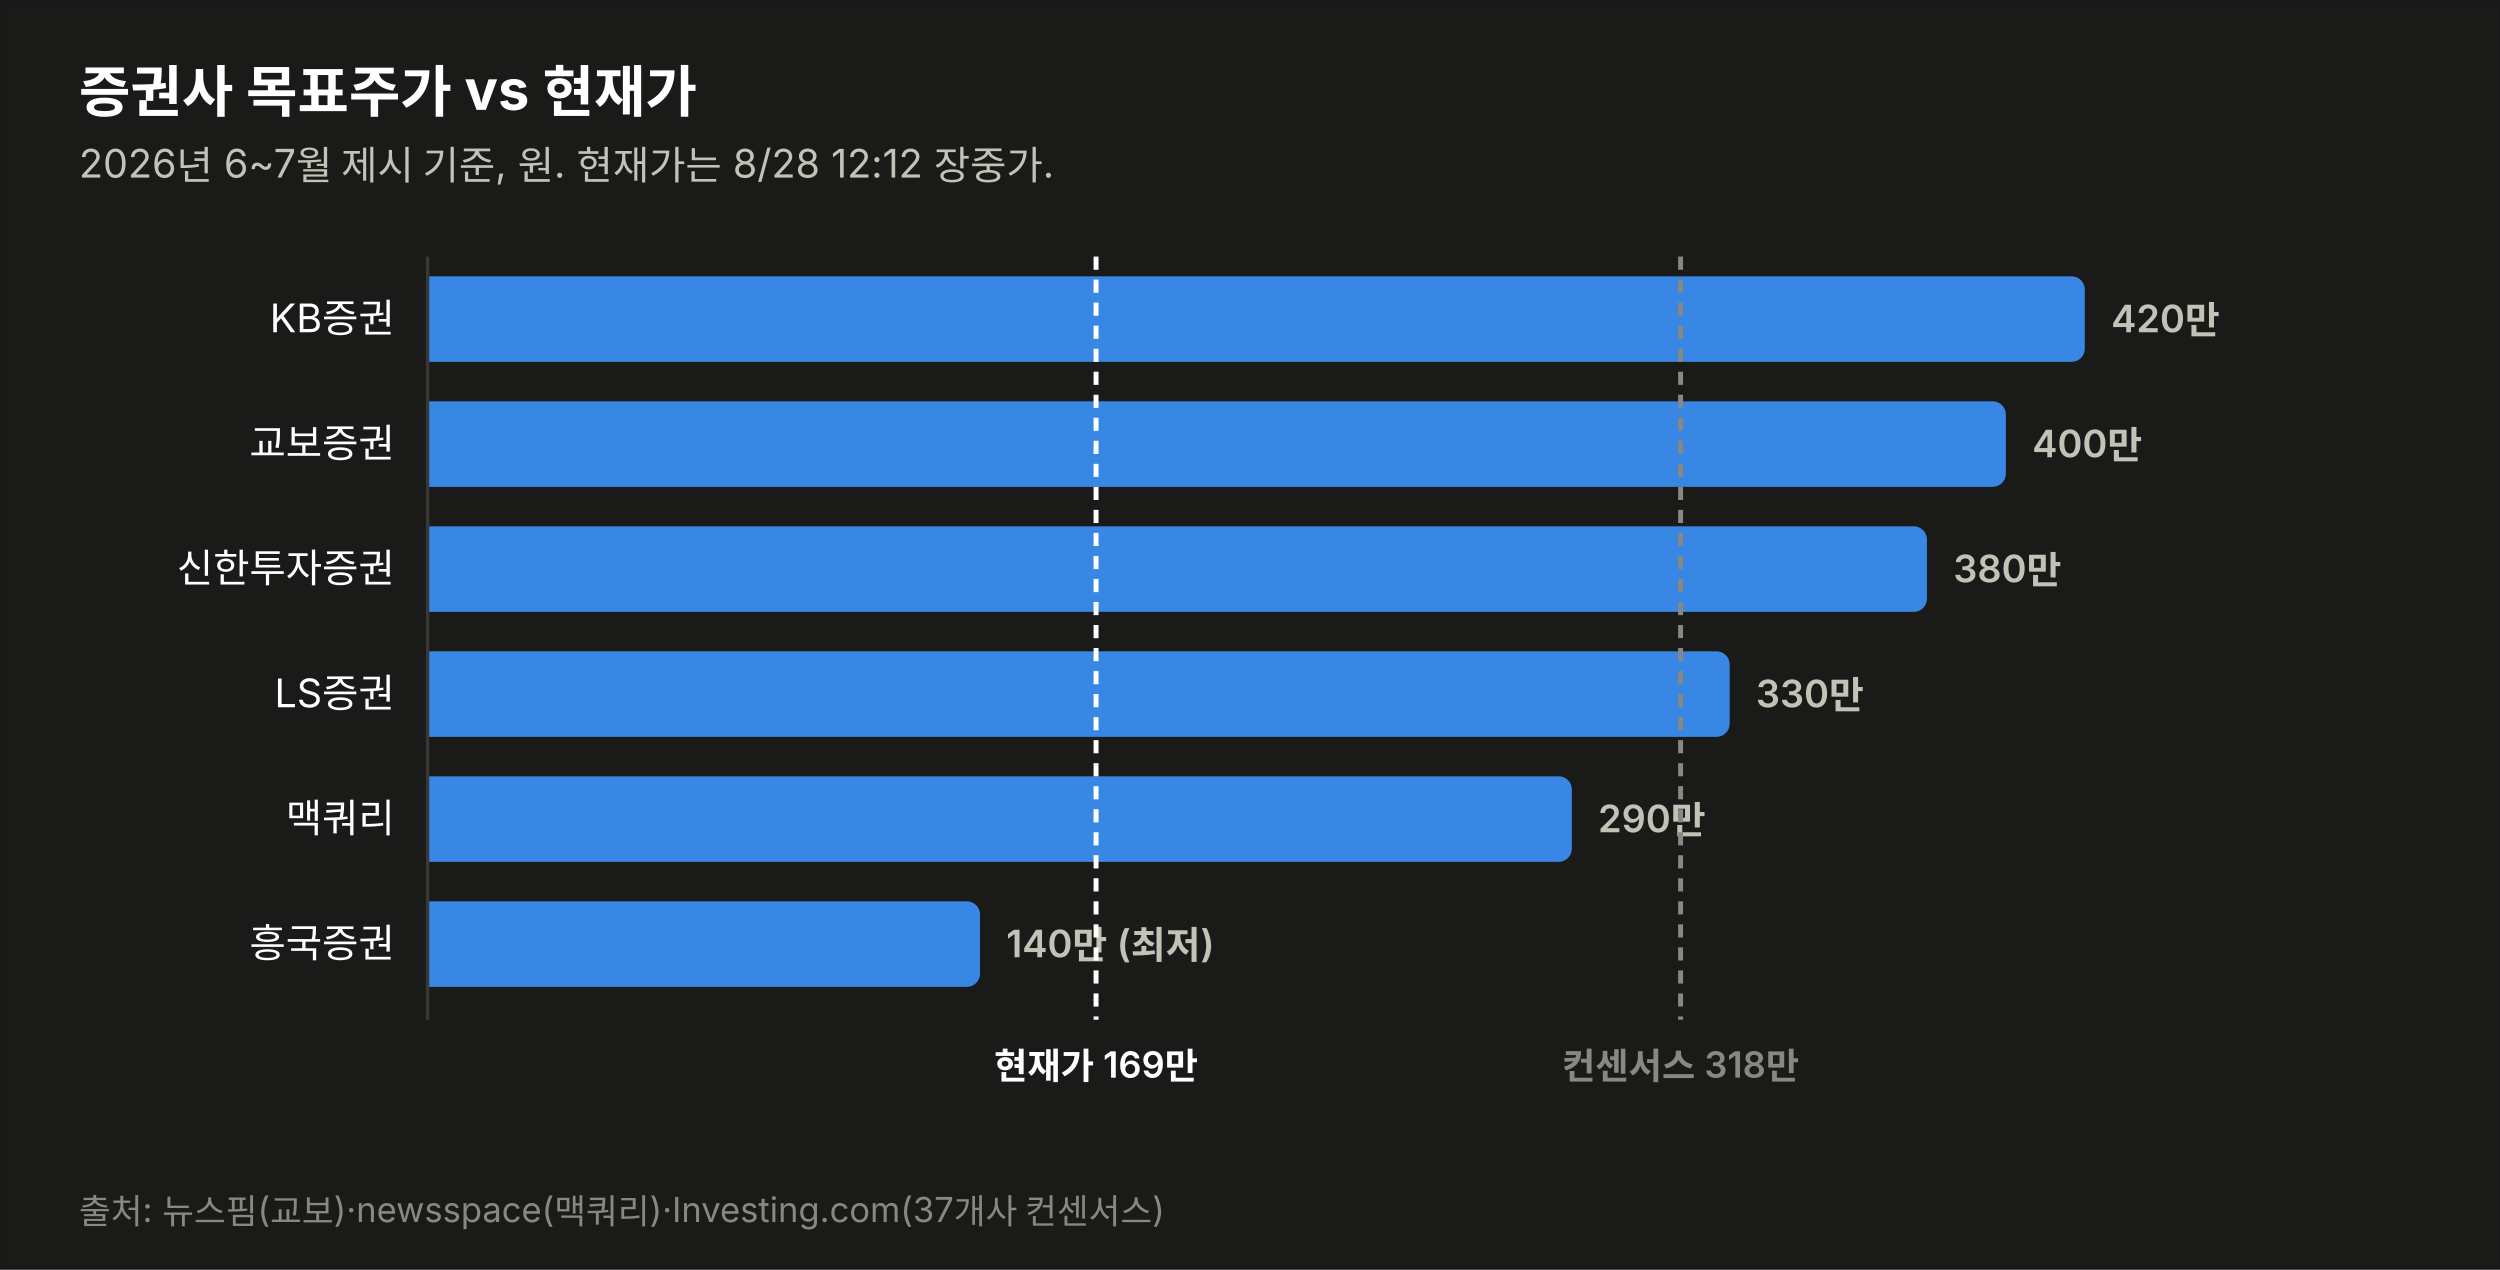
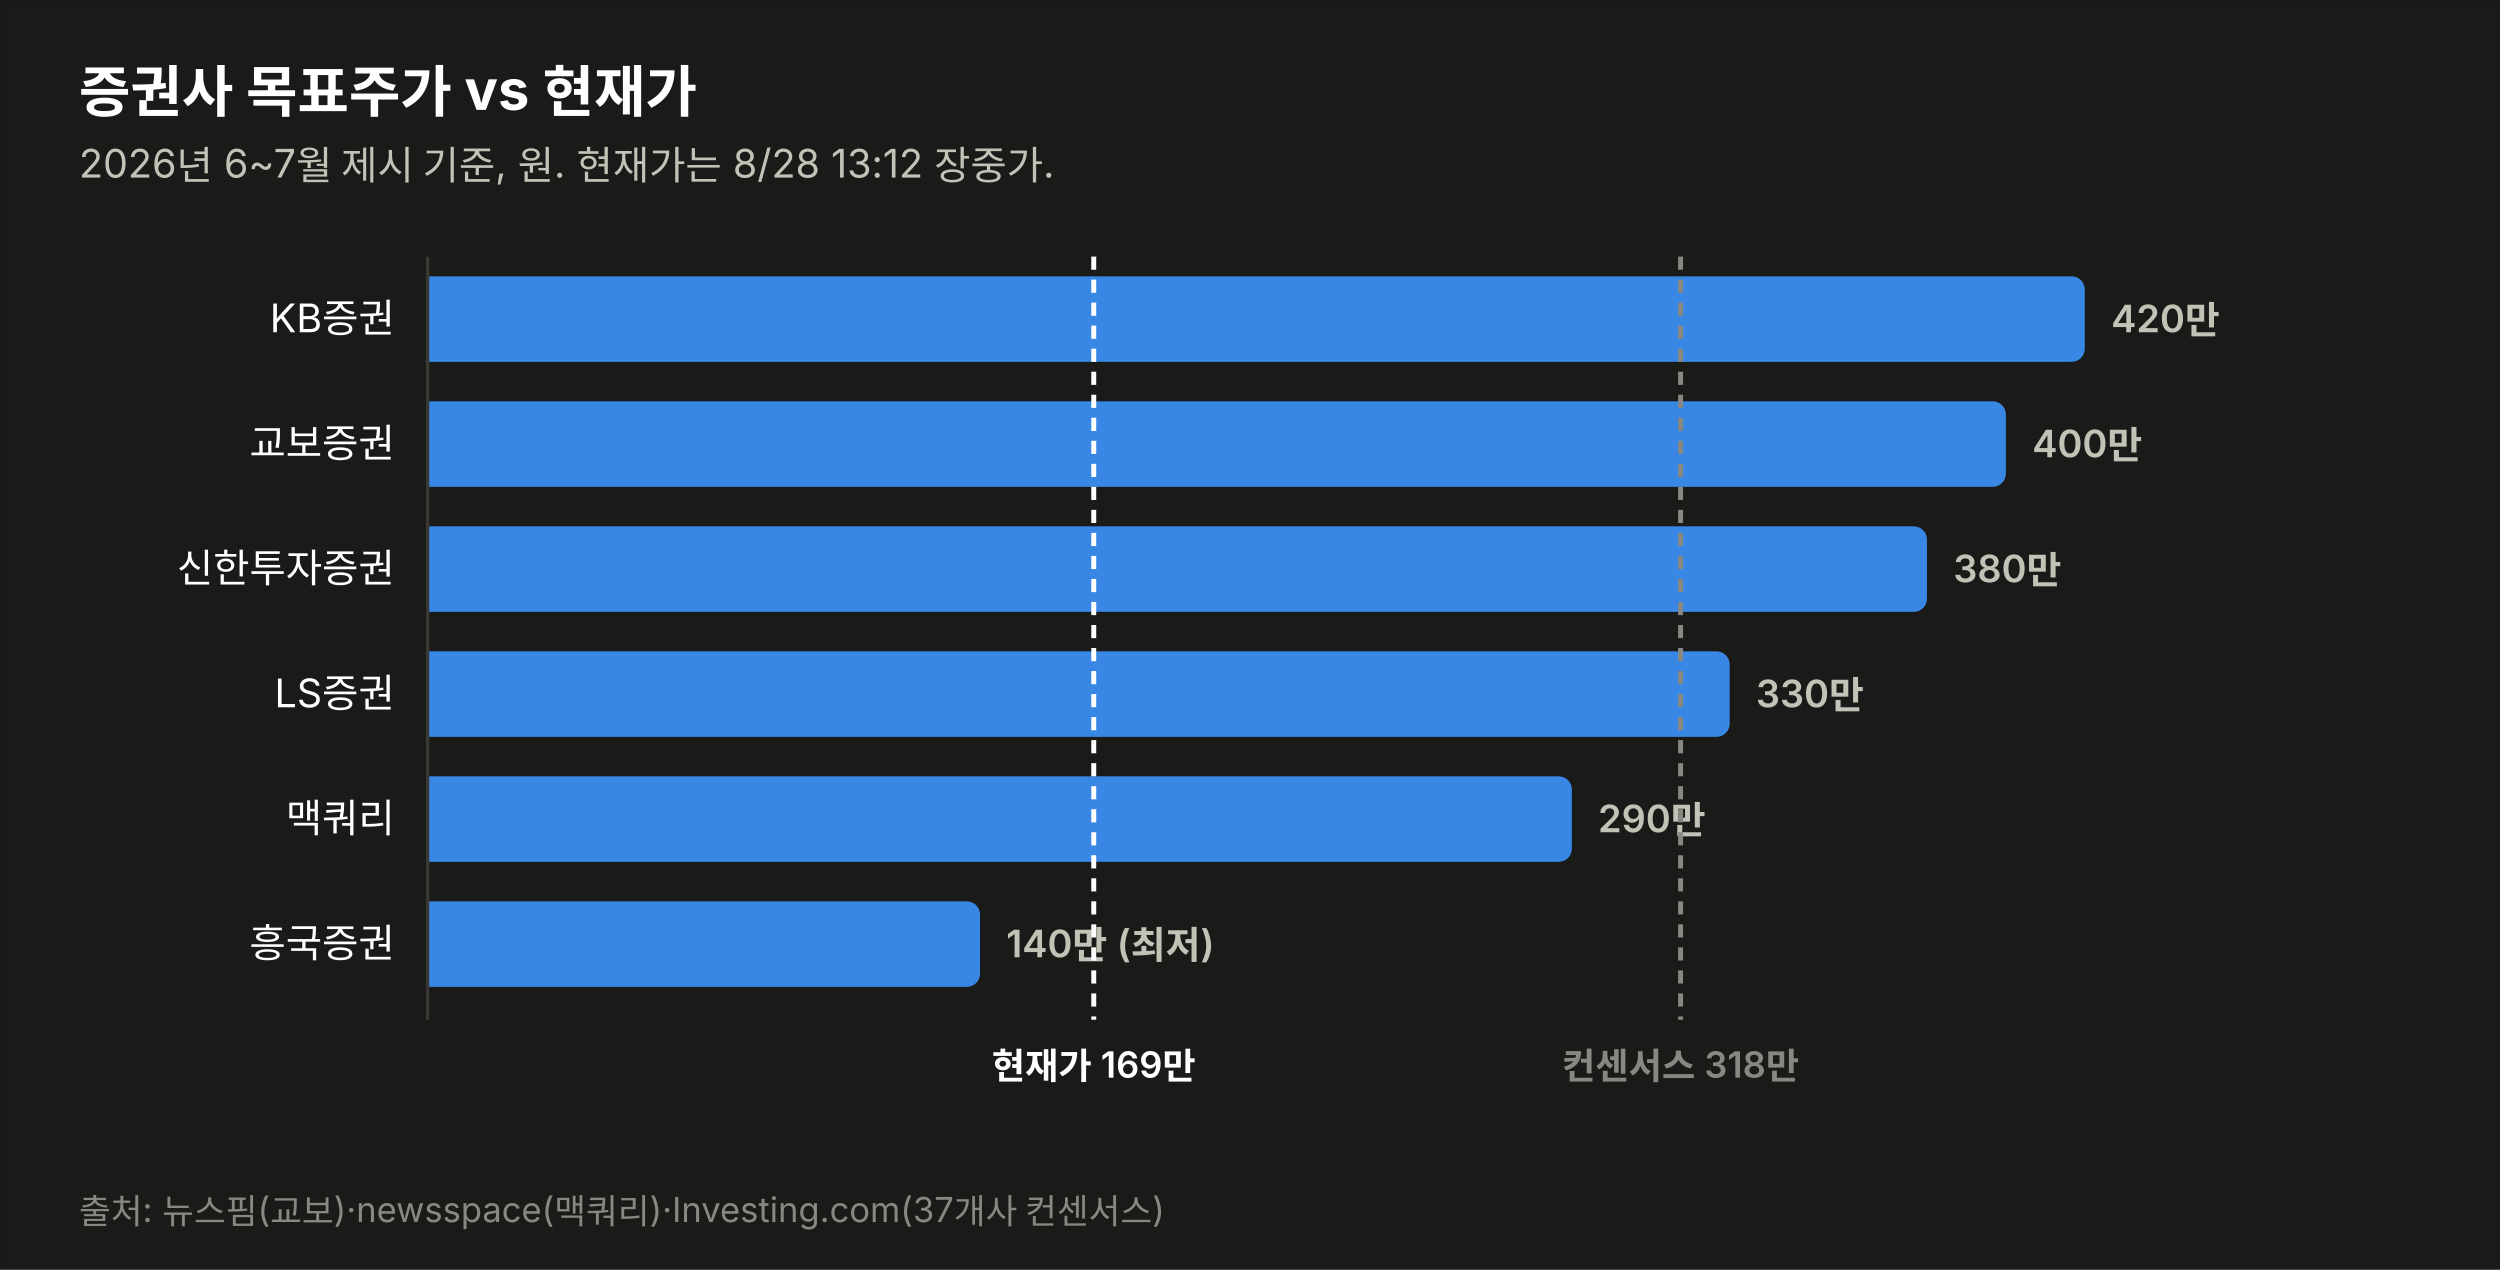
<svg xmlns="http://www.w3.org/2000/svg" width="760" height="386" viewBox="0 0 760 386" font-family="system-ui,-apple-system,&quot;Segoe UI&quot;,&quot;Malgun Gothic&quot;,&quot;Apple SD Gothic Neo&quot;,sans-serif">
  <rect width="760" height="386" fill="#1a1a19" stroke="rgba(11,11,11,0.10)" />
  <text x="24" y="34" font-size="17" font-weight="700" fill="#ffffff">증권사 목표주가 vs 현재가</text>
-   <text x="24" y="54" font-size="12" fill="#c3c2b7">2026년 6~7월 제시 기준, 원. 현재가는 8/28 12:12 장중가.</text>
+   <text x="24" y="54" font-size="12" fill="#c3c2b7">2026년 6~7월 제시 기준, 원. 현재가는 8/28 13:12 장중가.</text>
  <text x="120" y="101.0" font-size="12" fill="#ffffff" text-anchor="end">KB증권</text>
  <path d="M130,84 h499.774 a4,4 0 0 1 4,4 v18 a4,4 0 0 1 -4,4 h-499.774 z" fill="#3987e5" opacity="1.0" />
  <text x="641.8" y="101.0" font-size="11.5" font-weight="600" fill="#c3c2b7" style="font-variant-numeric:tabular-nums">420만</text>
  <text x="120" y="139.0" font-size="12" fill="#ffffff" text-anchor="end">교보증권</text>
  <path d="M130,122 h475.784 a4,4 0 0 1 4,4 v18 a4,4 0 0 1 -4,4 h-475.784 z" fill="#3987e5" opacity="1.0" />
  <text x="617.8" y="139.0" font-size="11.5" font-weight="600" fill="#c3c2b7" style="font-variant-numeric:tabular-nums">400만</text>
  <text x="120" y="177.0" font-size="12" fill="#ffffff" text-anchor="end">신한투자증권</text>
  <path d="M130,160 h451.795 a4,4 0 0 1 4,4 v18 a4,4 0 0 1 -4,4 h-451.795 z" fill="#3987e5" opacity="1.0" />
  <text x="593.8" y="177.0" font-size="11.5" font-weight="600" fill="#c3c2b7" style="font-variant-numeric:tabular-nums">380만</text>
  <text x="120" y="215.0" font-size="12" fill="#ffffff" text-anchor="end">LS증권</text>
  <path d="M130,198 h391.822 a4,4 0 0 1 4,4 v18 a4,4 0 0 1 -4,4 h-391.822 z" fill="#3987e5" opacity="1.0" />
  <text x="533.8" y="215.0" font-size="11.5" font-weight="600" fill="#c3c2b7" style="font-variant-numeric:tabular-nums">330만</text>
  <text x="120" y="253.0" font-size="12" fill="#ffffff" text-anchor="end">맥쿼리</text>
  <path d="M130,236 h343.844 a4,4 0 0 1 4,4 v18 a4,4 0 0 1 -4,4 h-343.844 z" fill="#3987e5" opacity="1.0" />
  <text x="485.8" y="253.0" font-size="11.5" font-weight="600" fill="#c3c2b7" style="font-variant-numeric:tabular-nums">290만</text>
  <text x="120" y="291.0" font-size="12" fill="#ffffff" text-anchor="end">흥국증권</text>
  <path d="M130,274 h163.925 a4,4 0 0 1 4,4 v18 a4,4 0 0 1 -4,4 h-163.925 z" fill="#3987e5" opacity="1.0" />
  <text x="305.9" y="291.0" font-size="11.5" font-weight="600" fill="#c3c2b7" style="font-variant-numeric:tabular-nums">140만 (최저)</text>
  <line x1="130" y1="78" x2="130" y2="310" stroke="#383835" stroke-width="1" />
-   <line x1="333.2" y1="78" x2="333.2" y2="310" stroke="#ffffff" stroke-width="1.5" stroke-dasharray="4 3" />
-   <text x="333.2" y="328" font-size="11" font-weight="600" fill="#ffffff" text-anchor="middle">현재가 169만</text>
+   <line x1="332.5" y1="78" x2="332.5" y2="310" stroke="#ffffff" stroke-width="1.5" stroke-dasharray="4 3" />
+   <text x="332.5" y="328" font-size="11" font-weight="600" fill="#ffffff" text-anchor="middle">현재가 169만</text>
  <line x1="510.9" y1="78" x2="510.9" y2="310" stroke="#898781" stroke-width="1.5" stroke-dasharray="4 3" />
  <text x="510.9" y="328" font-size="11" font-weight="600" fill="#898781" text-anchor="middle">컨센서스 318만</text>
  <text x="24" y="372" font-size="10.5" fill="#898781">출처: 뉴스핌(교보)·newsspace(맥쿼리)·Investing.com(37개사 컨센서스)</text>
</svg>
